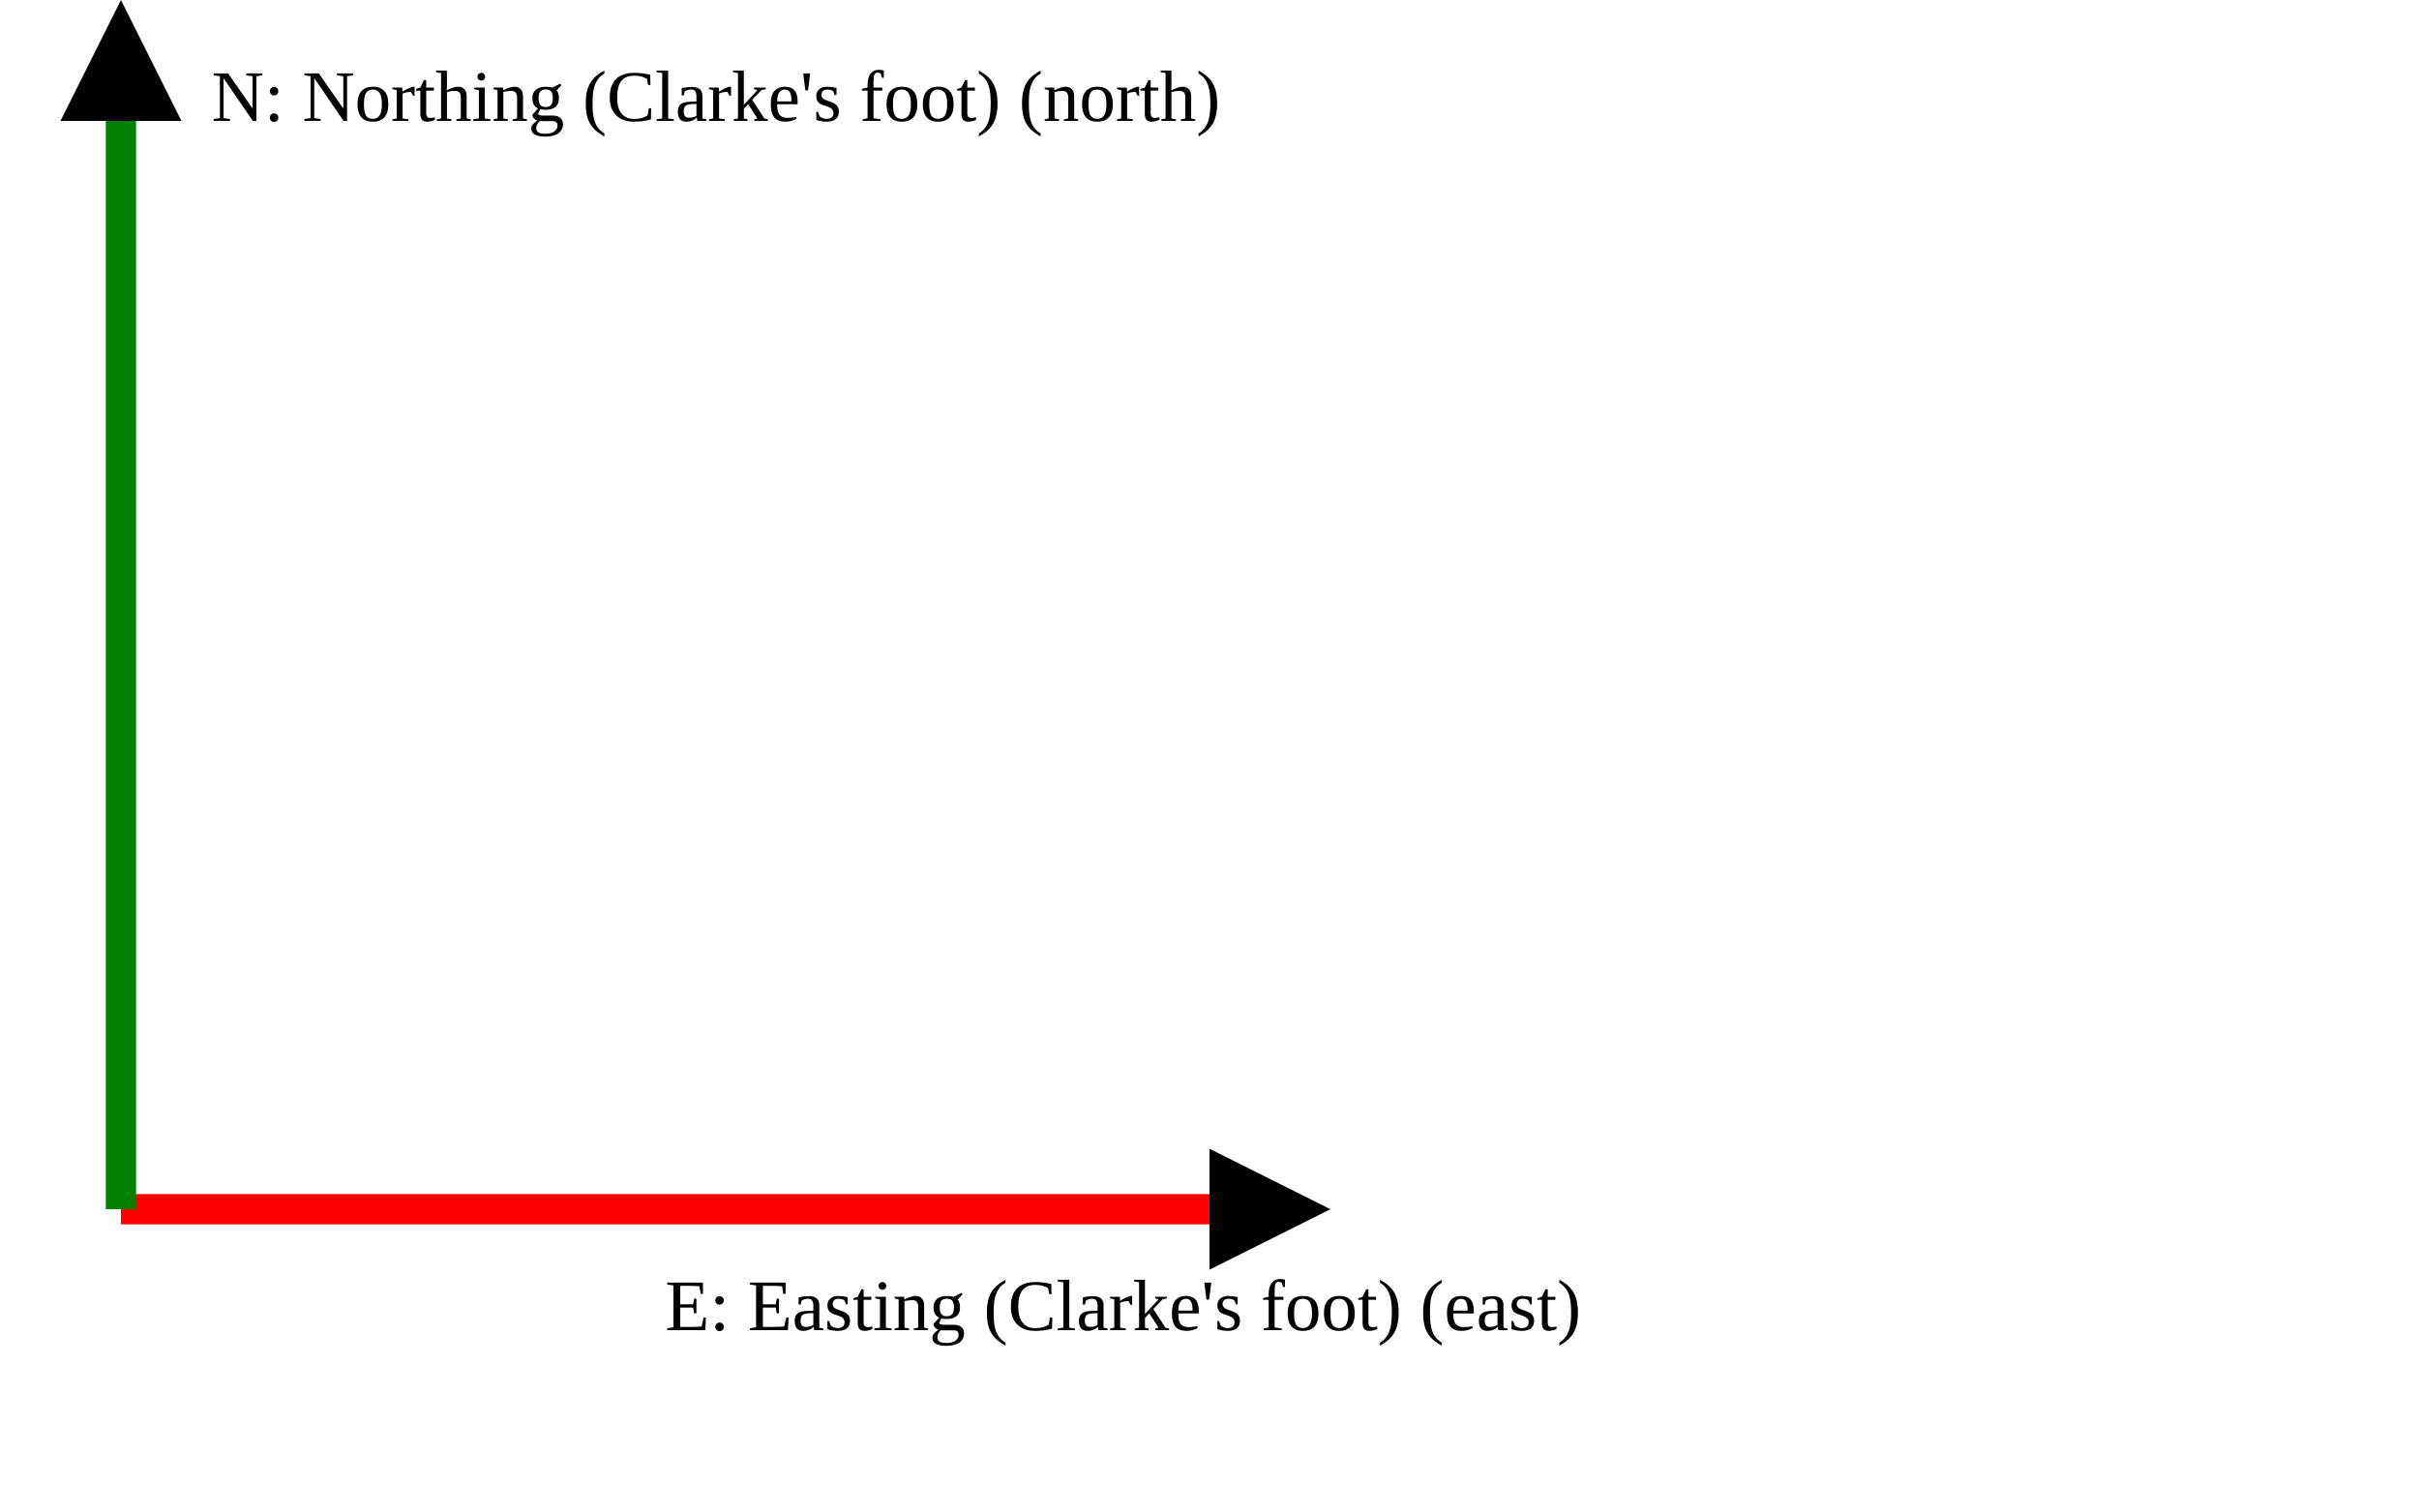
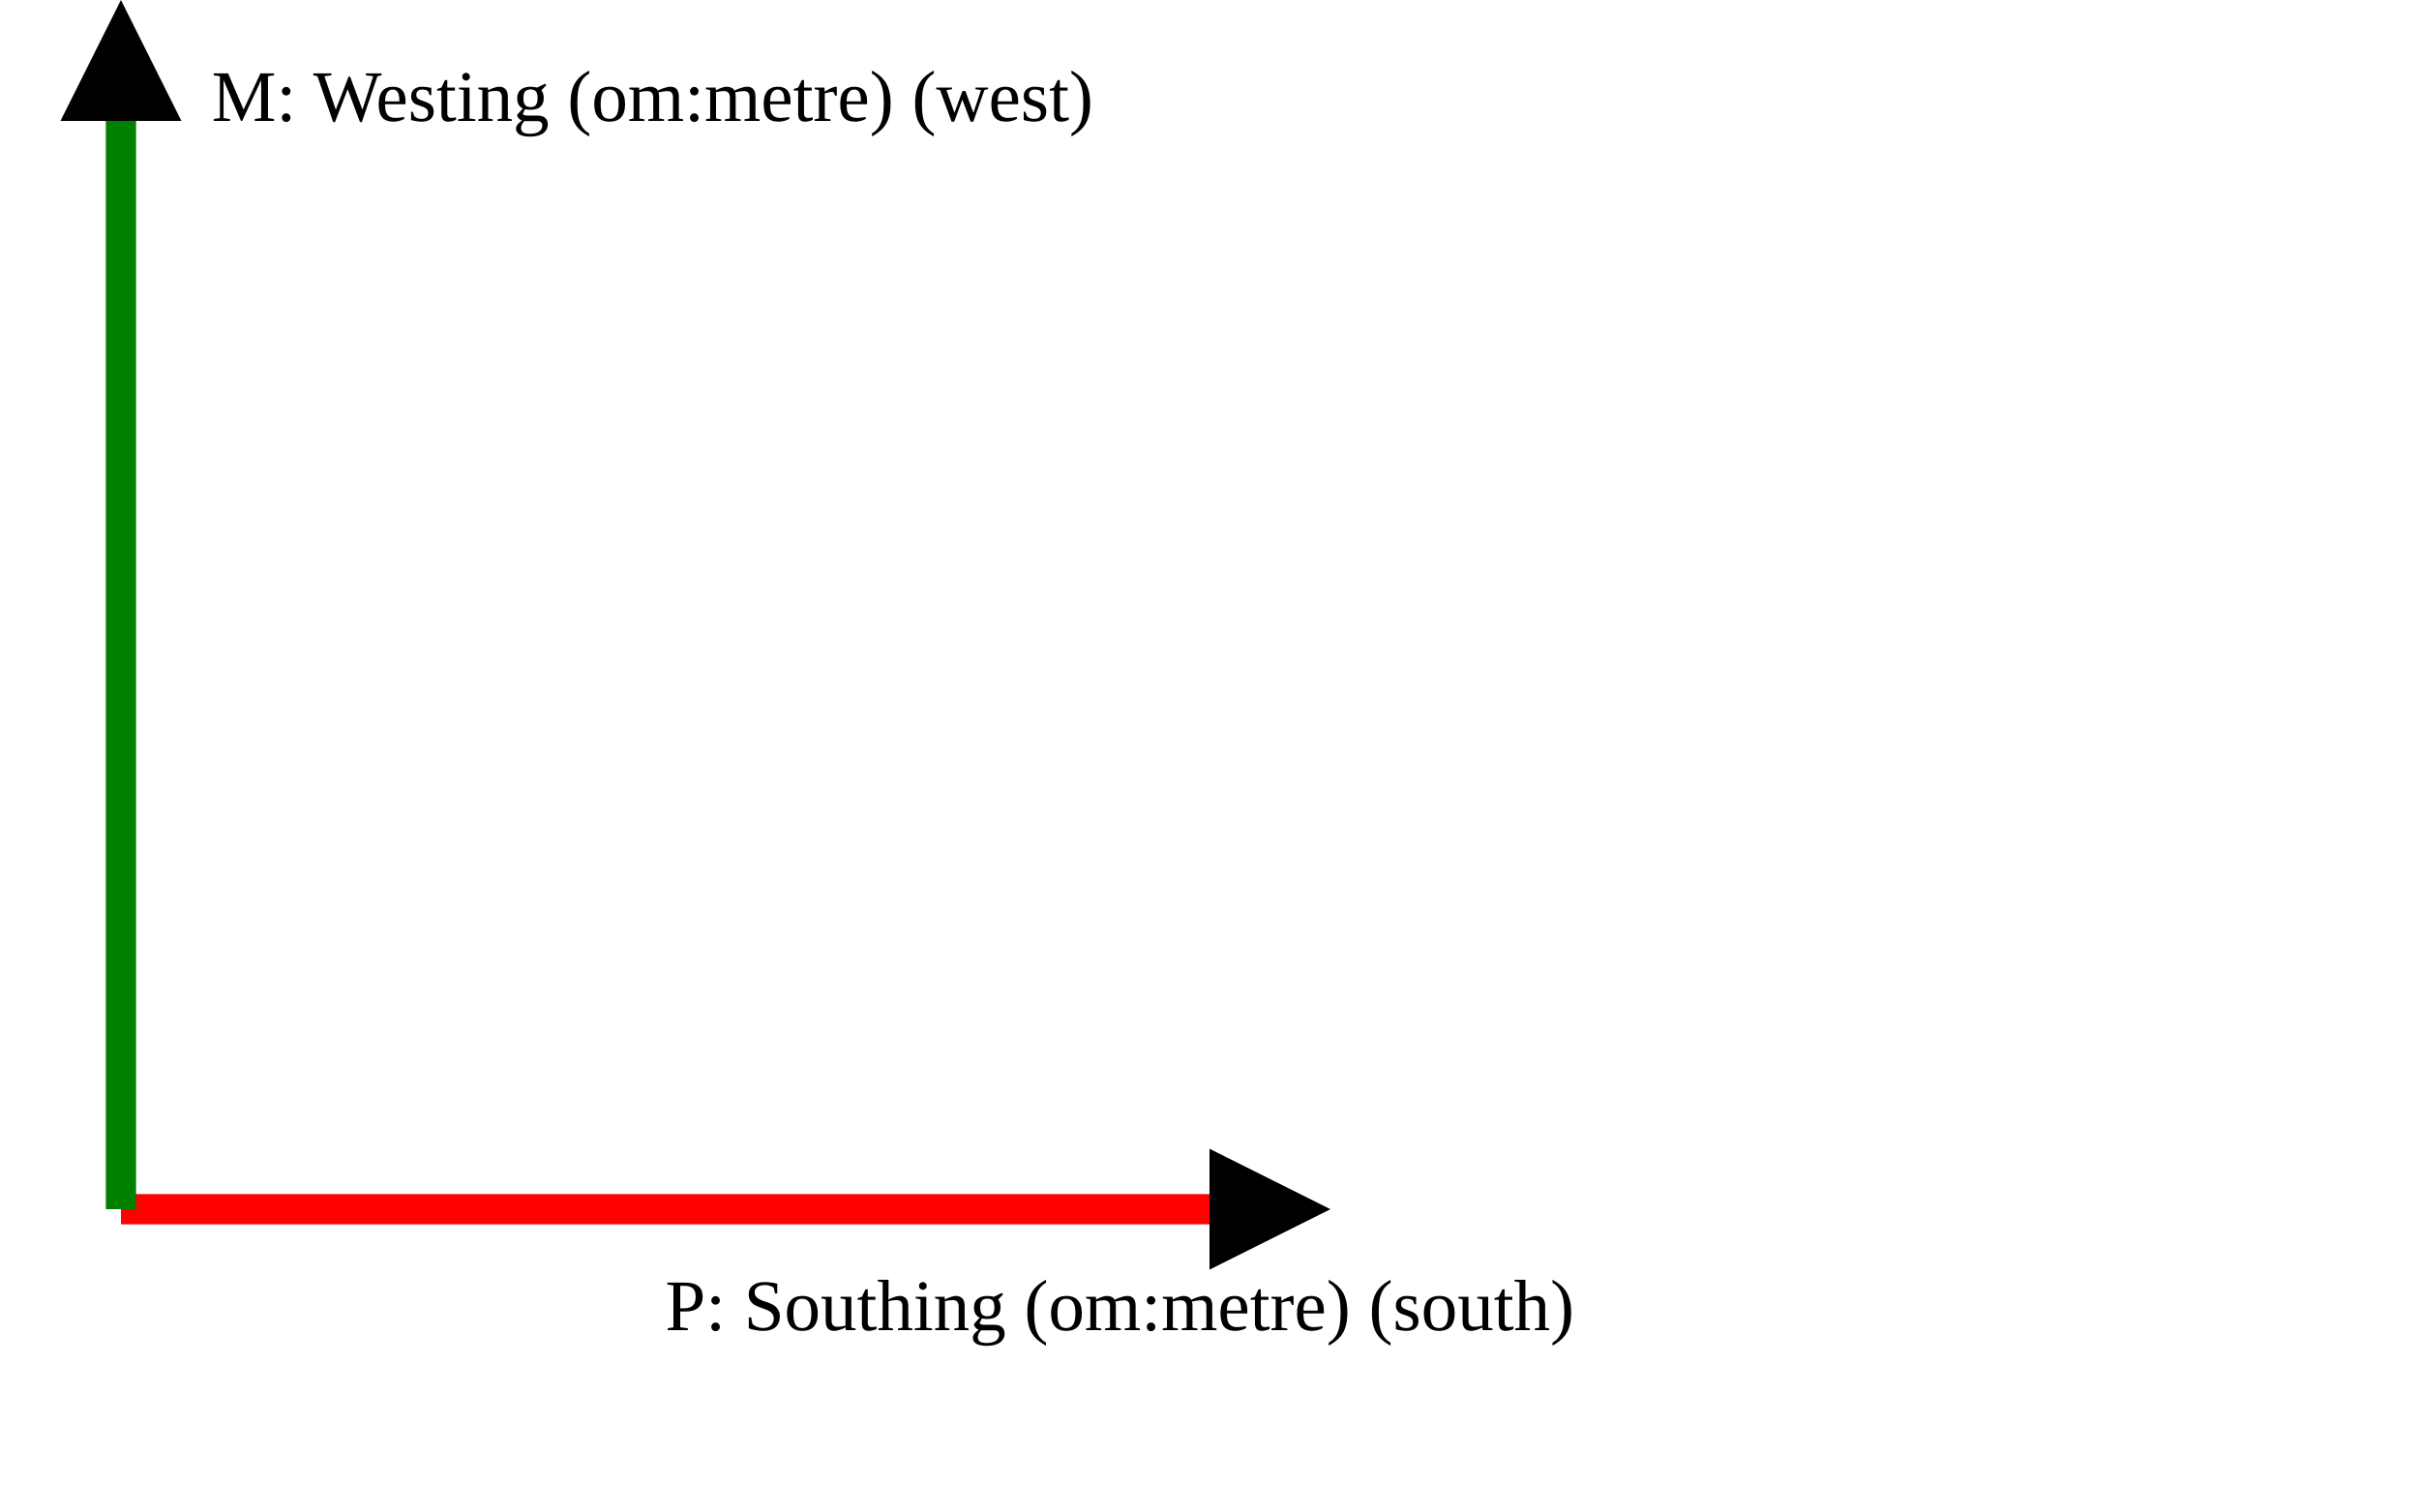
<svg xmlns="http://www.w3.org/2000/svg" version="1.1" width="400" height="250" viewbox="0 0 375 220">
  <defs>
    <marker id="arrowhead" markerWidth="10" markerHeight="7" refX="0" refY="2" orient="auto">
      <polygon points="0 0, 4 2, 0 4" />
    </marker>
  </defs>
  <line x1="20" y1="200" x2="200" y2="200" stroke="red" stroke-width="5" marker-end="url(#arrowhead)" />
-   <text x="110" y="220" class="small">E: Easting (Clarke's foot) (east)</text>
+   <text x="110" y="220" class="small">P: Southing (om:metre) (south)</text>
  <line x1="20" y1="200" x2="20" y2="20" stroke="green" stroke-width="5" marker-end="url(#arrowhead)" />
-   <text x="35" y="20" class="small">N: Northing (Clarke's foot) (north)</text>
+   <text x="35" y="20" class="small">M: Westing (om:metre) (west)</text>
</svg>
